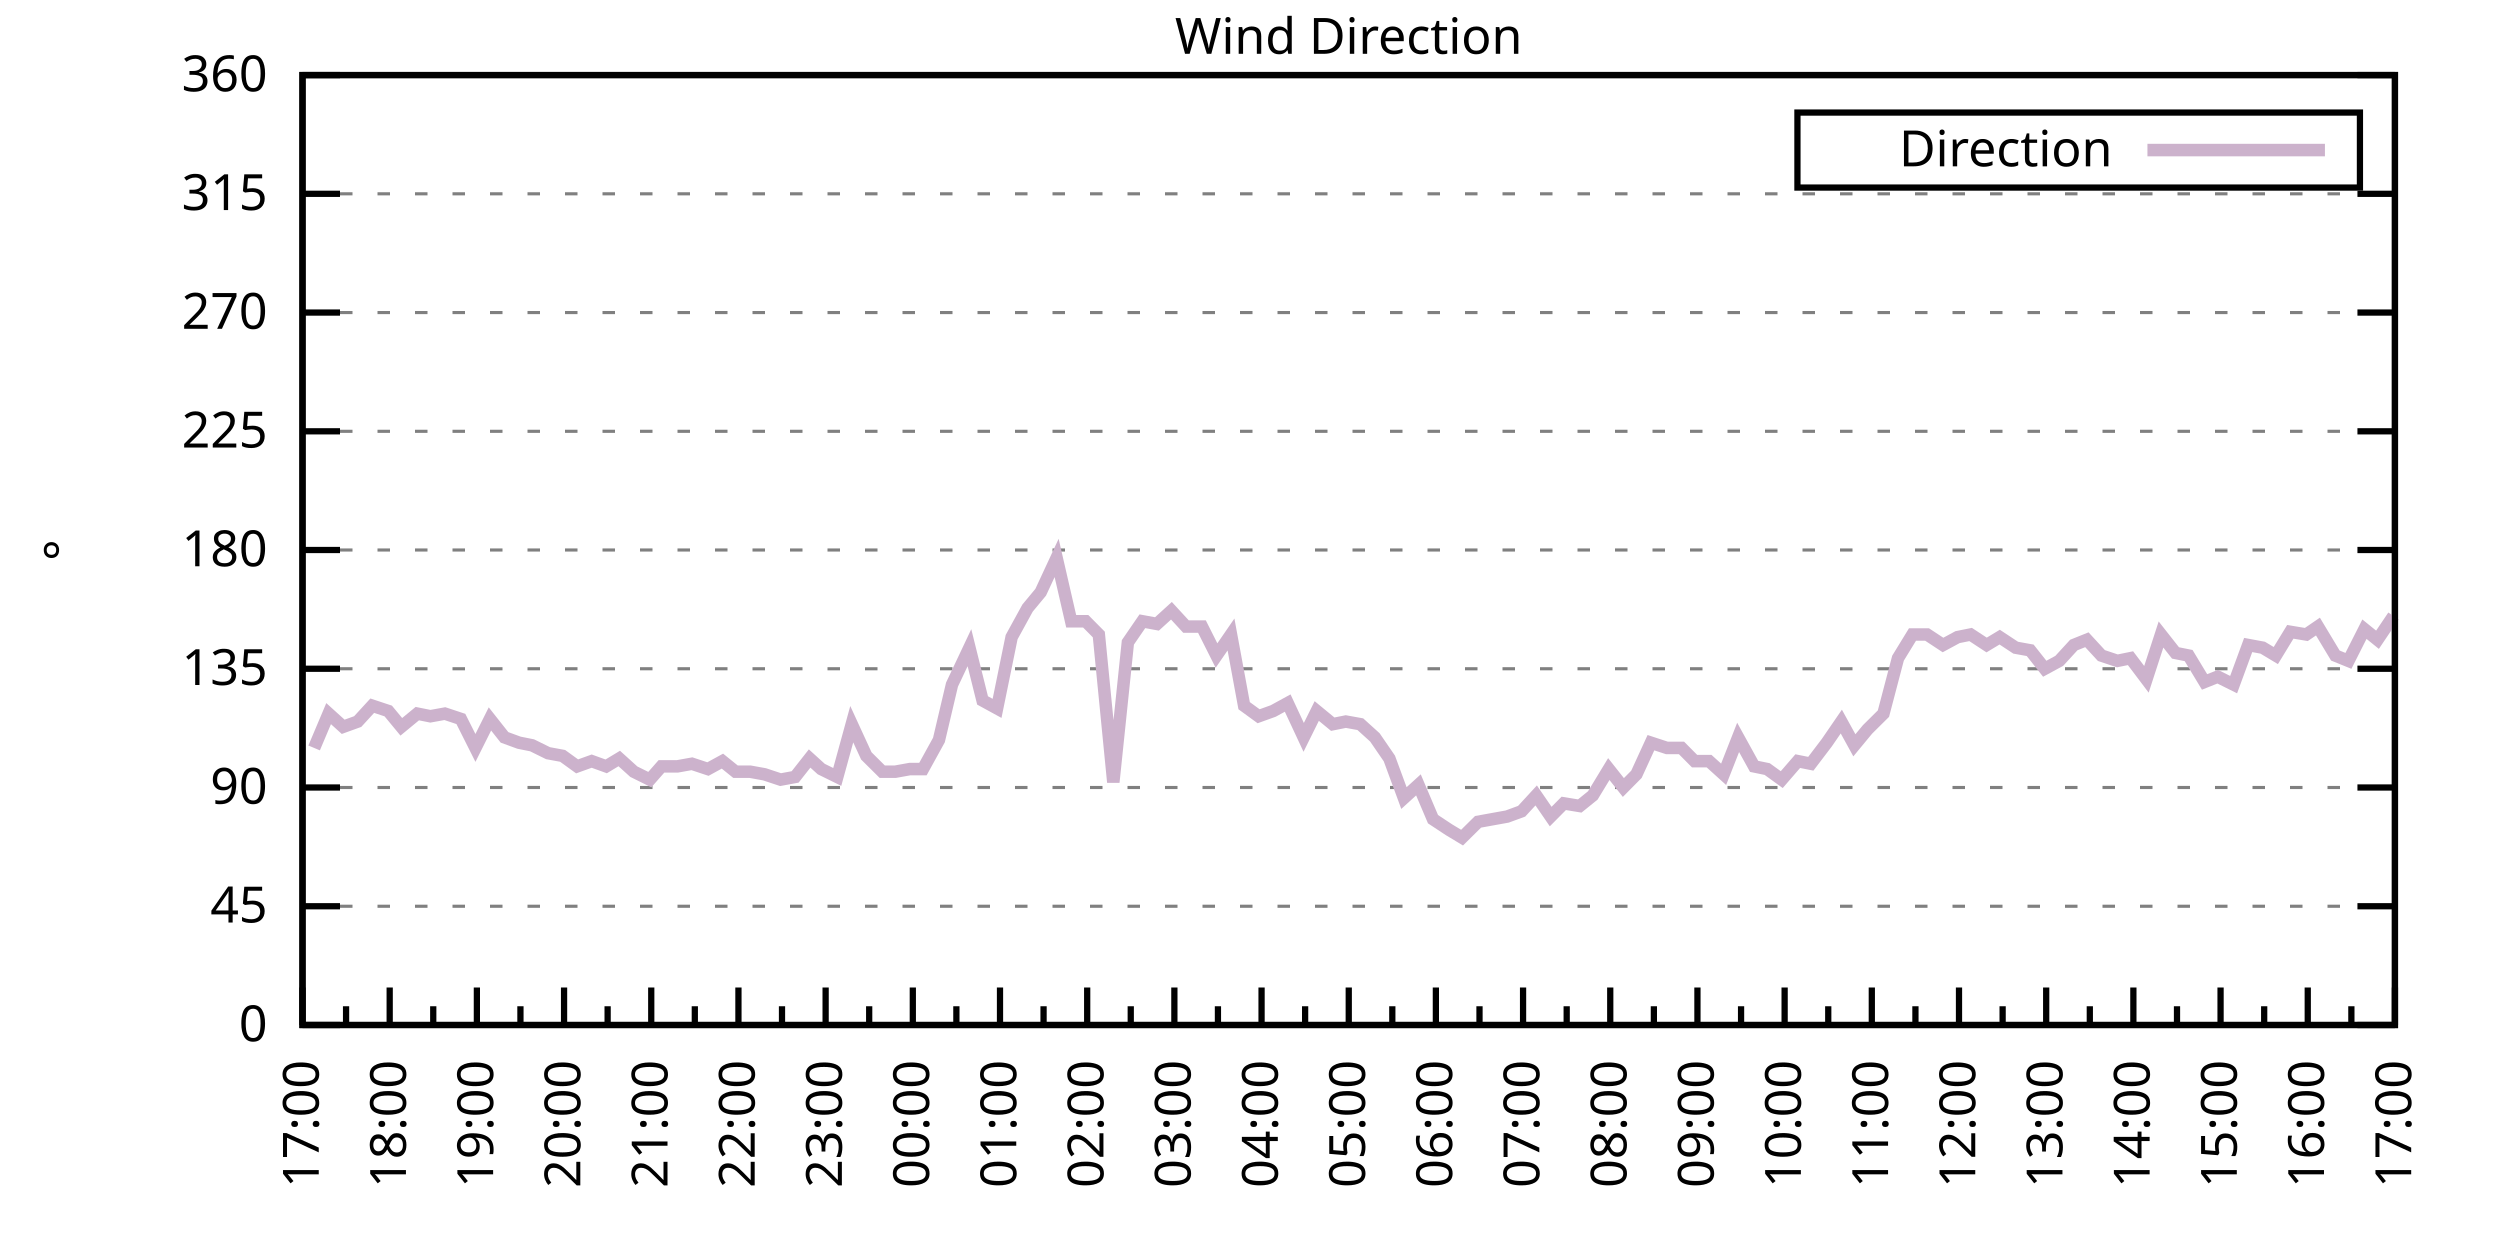
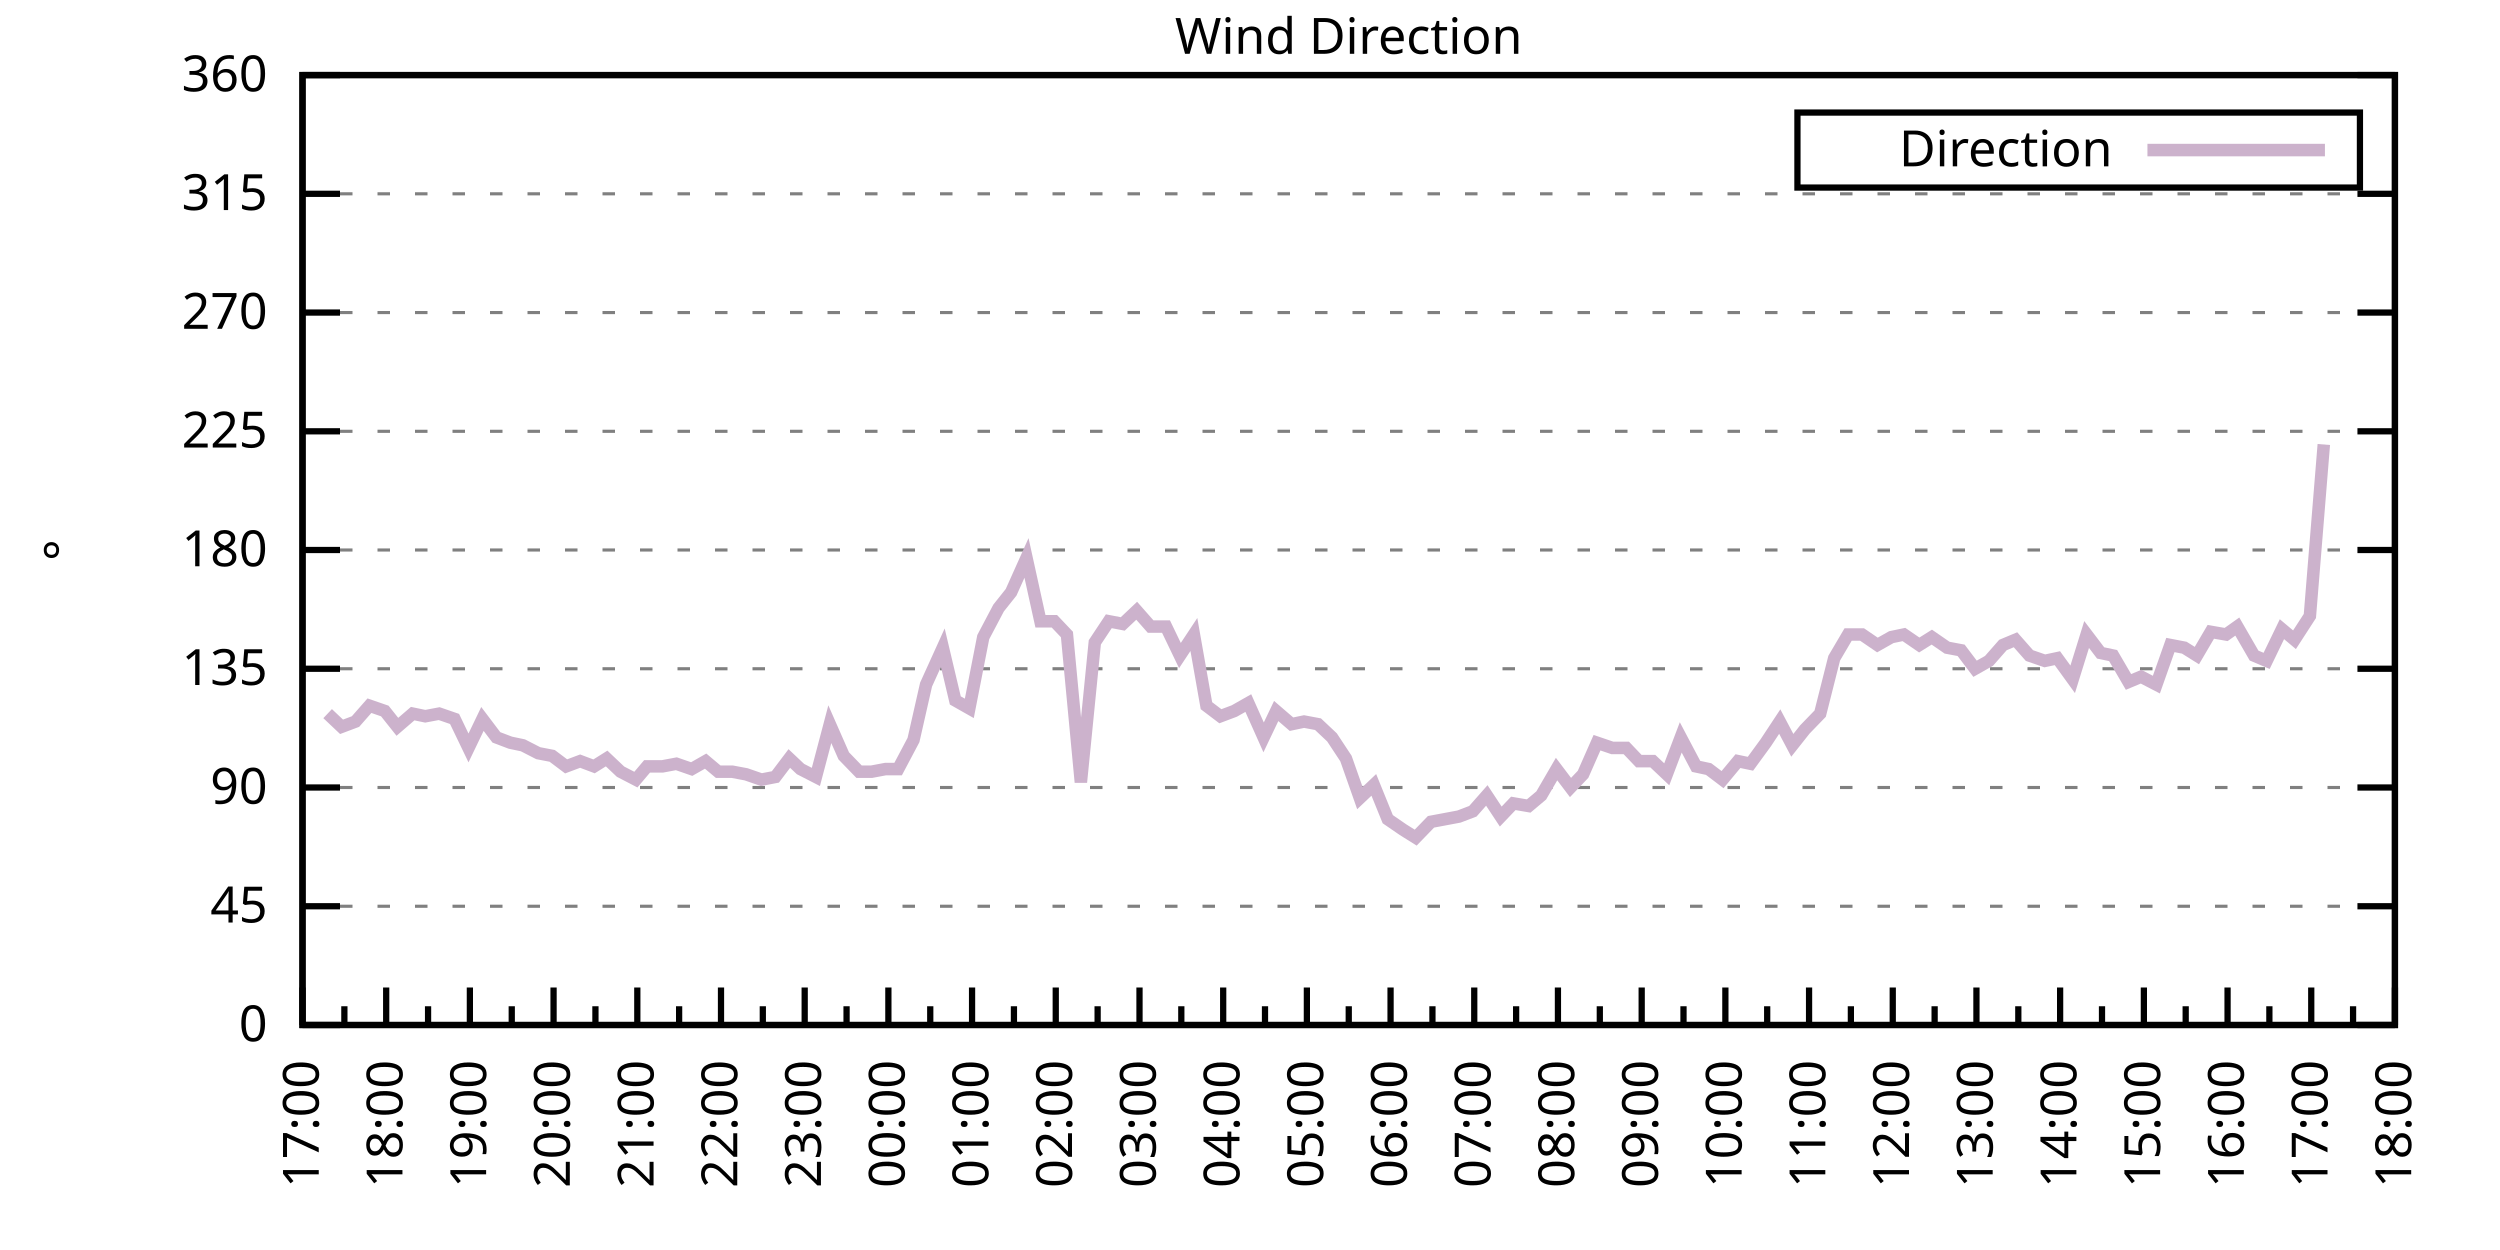
<svg xmlns="http://www.w3.org/2000/svg" xmlns:xlink="http://www.w3.org/1999/xlink" width="400" height="200" viewBox="0 0 400 200">
  <g id="gnuplot_canvas">
    <rect x="0" y="0" width="400" height="200" fill="none" />
    <defs>
      <circle id="gpDot" r="0.5" stroke-width="0.5" stroke="currentColor" />
      <path id="gpPt0" stroke-width="0.333" stroke="currentColor" d="M-1,0 h2 M0,-1 v2" />
      <path id="gpPt1" stroke-width="0.333" stroke="currentColor" d="M-1,-1 L1,1 M1,-1 L-1,1" />
      <path id="gpPt2" stroke-width="0.333" stroke="currentColor" d="M-1,0 L1,0 M0,-1 L0,1 M-1,-1 L1,1 M-1,1 L1,-1" />
      <rect id="gpPt3" stroke-width="0.333" stroke="currentColor" x="-1" y="-1" width="2" height="2" />
      <rect id="gpPt4" stroke-width="0.333" stroke="currentColor" fill="currentColor" x="-1" y="-1" width="2" height="2" />
      <circle id="gpPt5" stroke-width="0.333" stroke="currentColor" cx="0" cy="0" r="1" />
      <use xlink:href="#gpPt5" id="gpPt6" fill="currentColor" stroke="none" />
      <path id="gpPt7" stroke-width="0.333" stroke="currentColor" d="M0,-1.33 L-1.33,0.67 L1.33,0.67 z" />
      <use xlink:href="#gpPt7" id="gpPt8" fill="currentColor" stroke="none" />
      <use xlink:href="#gpPt7" id="gpPt9" stroke="currentColor" transform="rotate(180)" />
      <use xlink:href="#gpPt9" id="gpPt10" fill="currentColor" stroke="none" />
      <use xlink:href="#gpPt3" id="gpPt11" stroke="currentColor" transform="rotate(45)" />
      <use xlink:href="#gpPt11" id="gpPt12" fill="currentColor" stroke="none" />
      <path id="gpPt13" stroke-width="0.333" stroke="currentColor" d="M0,1.330 L1.265,0.411 L0.782,-1.067 L-0.782,-1.076 L-1.265,0.411 z" />
      <use xlink:href="#gpPt13" id="gpPt14" fill="currentColor" stroke="none" />
      <filter id="textbox" filterUnits="objectBoundingBox" x="0" y="0" height="1" width="1">
        <feFlood flood-color="white" flood-opacity="1" result="bgnd" />
        <feComposite in="SourceGraphic" in2="bgnd" operator="atop" />
      </filter>
      <filter id="greybox" filterUnits="objectBoundingBox" x="0" y="0" height="1" width="1">
        <feFlood flood-color="lightgrey" flood-opacity="1" result="grey" />
        <feComposite in="SourceGraphic" in2="grey" operator="atop" />
      </filter>
    </defs>
    <g fill="none" color="white" stroke="currentColor" stroke-width="1.00" stroke-linecap="butt" stroke-linejoin="miter">
</g>
    <g fill="none" color="black" stroke="currentColor" stroke-width="1.00" stroke-linecap="butt" stroke-linejoin="miter">
      <g stroke="none" shape-rendering="crispEdges">
        <polygon fill="rgb(255, 255, 255)" points="48.40,164.00 383.18,164.00 383.18,12.02 48.40,12.02 " />
      </g>
    </g>
    <g fill="none" color="black" stroke="currentColor" stroke-width="1.00" stroke-linecap="butt" stroke-linejoin="miter">
</g>
    <g fill="none" color="black" stroke="black" stroke-width="0.50" stroke-linecap="butt" stroke-linejoin="miter">
</g>
    <g fill="none" color="gray" stroke="currentColor" stroke-width="0.50" stroke-linecap="butt" stroke-linejoin="miter">
      <path stroke="gray" stroke-dasharray="2,4" class="gridline" d="M48.40,164.00 L383.19,164.00  " />
    </g>
    <g fill="none" color="gray" stroke="gray" stroke-width="1.00" stroke-linecap="butt" stroke-linejoin="miter">
</g>
    <g fill="none" color="black" stroke="currentColor" stroke-width="1.00" stroke-linecap="butt" stroke-linejoin="miter">
      <path stroke="black" d="M48.40,164.00 L54.40,164.00 M383.19,164.00 L377.19,164.00  " />
      <g transform="translate(42.80,166.60)" stroke="none" fill="black" font-family="Sans" font-size="8.00" text-anchor="end">
        <text>
          <tspan font-family="Sans"> 0</tspan>
        </text>
      </g>
    </g>
    <g fill="none" color="black" stroke="currentColor" stroke-width="1.00" stroke-linecap="butt" stroke-linejoin="miter">
</g>
    <g fill="none" color="black" stroke="black" stroke-width="0.50" stroke-linecap="butt" stroke-linejoin="miter">
</g>
    <g fill="none" color="gray" stroke="currentColor" stroke-width="0.50" stroke-linecap="butt" stroke-linejoin="miter">
      <path stroke="gray" stroke-dasharray="2,4" class="gridline" d="M48.40,145.00 L383.19,145.00  " />
    </g>
    <g fill="none" color="gray" stroke="gray" stroke-width="1.00" stroke-linecap="butt" stroke-linejoin="miter">
</g>
    <g fill="none" color="black" stroke="currentColor" stroke-width="1.00" stroke-linecap="butt" stroke-linejoin="miter">
      <path stroke="black" d="M48.40,145.00 L54.40,145.00 M383.19,145.00 L377.19,145.00  " />
      <g transform="translate(42.80,147.60)" stroke="none" fill="black" font-family="Sans" font-size="8.00" text-anchor="end">
        <text>
          <tspan font-family="Sans"> 45</tspan>
        </text>
      </g>
    </g>
    <g fill="none" color="black" stroke="currentColor" stroke-width="1.00" stroke-linecap="butt" stroke-linejoin="miter">
</g>
    <g fill="none" color="black" stroke="black" stroke-width="0.50" stroke-linecap="butt" stroke-linejoin="miter">
</g>
    <g fill="none" color="gray" stroke="currentColor" stroke-width="0.50" stroke-linecap="butt" stroke-linejoin="miter">
      <path stroke="gray" stroke-dasharray="2,4" class="gridline" d="M48.40,126.00 L383.19,126.00  " />
    </g>
    <g fill="none" color="gray" stroke="gray" stroke-width="1.00" stroke-linecap="butt" stroke-linejoin="miter">
</g>
    <g fill="none" color="black" stroke="currentColor" stroke-width="1.00" stroke-linecap="butt" stroke-linejoin="miter">
      <path stroke="black" d="M48.40,126.00 L54.40,126.00 M383.19,126.00 L377.19,126.00  " />
      <g transform="translate(42.80,128.60)" stroke="none" fill="black" font-family="Sans" font-size="8.00" text-anchor="end">
        <text>
          <tspan font-family="Sans"> 90</tspan>
        </text>
      </g>
    </g>
    <g fill="none" color="black" stroke="currentColor" stroke-width="1.00" stroke-linecap="butt" stroke-linejoin="miter">
</g>
    <g fill="none" color="black" stroke="black" stroke-width="0.50" stroke-linecap="butt" stroke-linejoin="miter">
</g>
    <g fill="none" color="gray" stroke="currentColor" stroke-width="0.50" stroke-linecap="butt" stroke-linejoin="miter">
      <path stroke="gray" stroke-dasharray="2,4" class="gridline" d="M48.40,107.00 L383.19,107.00  " />
    </g>
    <g fill="none" color="gray" stroke="gray" stroke-width="1.00" stroke-linecap="butt" stroke-linejoin="miter">
</g>
    <g fill="none" color="black" stroke="currentColor" stroke-width="1.00" stroke-linecap="butt" stroke-linejoin="miter">
      <path stroke="black" d="M48.40,107.00 L54.40,107.00 M383.19,107.00 L377.19,107.00  " />
      <g transform="translate(42.80,109.60)" stroke="none" fill="black" font-family="Sans" font-size="8.00" text-anchor="end">
        <text>
          <tspan font-family="Sans"> 135</tspan>
        </text>
      </g>
    </g>
    <g fill="none" color="black" stroke="currentColor" stroke-width="1.00" stroke-linecap="butt" stroke-linejoin="miter">
</g>
    <g fill="none" color="black" stroke="black" stroke-width="0.50" stroke-linecap="butt" stroke-linejoin="miter">
</g>
    <g fill="none" color="gray" stroke="currentColor" stroke-width="0.50" stroke-linecap="butt" stroke-linejoin="miter">
      <path stroke="gray" stroke-dasharray="2,4" class="gridline" d="M48.40,88.00 L383.19,88.00  " />
    </g>
    <g fill="none" color="gray" stroke="gray" stroke-width="1.00" stroke-linecap="butt" stroke-linejoin="miter">
</g>
    <g fill="none" color="black" stroke="currentColor" stroke-width="1.00" stroke-linecap="butt" stroke-linejoin="miter">
      <path stroke="black" d="M48.40,88.00 L54.40,88.00 M383.19,88.00 L377.19,88.00  " />
      <g transform="translate(42.80,90.60)" stroke="none" fill="black" font-family="Sans" font-size="8.00" text-anchor="end">
        <text>
          <tspan font-family="Sans"> 180</tspan>
        </text>
      </g>
    </g>
    <g fill="none" color="black" stroke="currentColor" stroke-width="1.00" stroke-linecap="butt" stroke-linejoin="miter">
</g>
    <g fill="none" color="black" stroke="black" stroke-width="0.50" stroke-linecap="butt" stroke-linejoin="miter">
</g>
    <g fill="none" color="gray" stroke="currentColor" stroke-width="0.50" stroke-linecap="butt" stroke-linejoin="miter">
      <path stroke="gray" stroke-dasharray="2,4" class="gridline" d="M48.40,69.01 L383.19,69.01  " />
    </g>
    <g fill="none" color="gray" stroke="gray" stroke-width="1.00" stroke-linecap="butt" stroke-linejoin="miter">
</g>
    <g fill="none" color="black" stroke="currentColor" stroke-width="1.00" stroke-linecap="butt" stroke-linejoin="miter">
      <path stroke="black" d="M48.40,69.01 L54.40,69.01 M383.19,69.01 L377.19,69.01  " />
      <g transform="translate(42.80,71.61)" stroke="none" fill="black" font-family="Sans" font-size="8.00" text-anchor="end">
        <text>
          <tspan font-family="Sans"> 225</tspan>
        </text>
      </g>
    </g>
    <g fill="none" color="black" stroke="currentColor" stroke-width="1.00" stroke-linecap="butt" stroke-linejoin="miter">
</g>
    <g fill="none" color="black" stroke="black" stroke-width="0.50" stroke-linecap="butt" stroke-linejoin="miter">
</g>
    <g fill="none" color="gray" stroke="currentColor" stroke-width="0.50" stroke-linecap="butt" stroke-linejoin="miter">
      <path stroke="gray" stroke-dasharray="2,4" class="gridline" d="M48.40,50.01 L383.19,50.01  " />
    </g>
    <g fill="none" color="gray" stroke="gray" stroke-width="1.00" stroke-linecap="butt" stroke-linejoin="miter">
</g>
    <g fill="none" color="black" stroke="currentColor" stroke-width="1.00" stroke-linecap="butt" stroke-linejoin="miter">
      <path stroke="black" d="M48.40,50.01 L54.40,50.01 M383.19,50.01 L377.19,50.01  " />
      <g transform="translate(42.80,52.61)" stroke="none" fill="black" font-family="Sans" font-size="8.00" text-anchor="end">
        <text>
          <tspan font-family="Sans"> 270</tspan>
        </text>
      </g>
    </g>
    <g fill="none" color="black" stroke="currentColor" stroke-width="1.00" stroke-linecap="butt" stroke-linejoin="miter">
</g>
    <g fill="none" color="black" stroke="black" stroke-width="0.50" stroke-linecap="butt" stroke-linejoin="miter">
</g>
    <g fill="none" color="gray" stroke="currentColor" stroke-width="0.50" stroke-linecap="butt" stroke-linejoin="miter">
      <path stroke="gray" stroke-dasharray="2,4" class="gridline" d="M48.40,31.01 L383.19,31.01  " />
    </g>
    <g fill="none" color="gray" stroke="gray" stroke-width="1.00" stroke-linecap="butt" stroke-linejoin="miter">
</g>
    <g fill="none" color="black" stroke="currentColor" stroke-width="1.00" stroke-linecap="butt" stroke-linejoin="miter">
      <path stroke="black" d="M48.40,31.01 L54.40,31.01 M383.19,31.01 L377.19,31.01  " />
      <g transform="translate(42.80,33.61)" stroke="none" fill="black" font-family="Sans" font-size="8.00" text-anchor="end">
        <text>
          <tspan font-family="Sans"> 315</tspan>
        </text>
      </g>
    </g>
    <g fill="none" color="black" stroke="currentColor" stroke-width="1.00" stroke-linecap="butt" stroke-linejoin="miter">
</g>
    <g fill="none" color="black" stroke="black" stroke-width="0.50" stroke-linecap="butt" stroke-linejoin="miter">
</g>
    <g fill="none" color="gray" stroke="currentColor" stroke-width="0.50" stroke-linecap="butt" stroke-linejoin="miter">
      <path stroke="gray" stroke-dasharray="2,4" class="gridline" d="M48.40,12.01 L383.19,12.01  " />
    </g>
    <g fill="none" color="gray" stroke="gray" stroke-width="1.00" stroke-linecap="butt" stroke-linejoin="miter">
</g>
    <g fill="none" color="black" stroke="currentColor" stroke-width="1.00" stroke-linecap="butt" stroke-linejoin="miter">
      <path stroke="black" d="M48.40,12.01 L54.40,12.01 M383.19,12.01 L377.19,12.01  " />
      <g transform="translate(42.80,14.61)" stroke="none" fill="black" font-family="Sans" font-size="8.00" text-anchor="end">
        <text>
          <tspan font-family="Sans"> 360</tspan>
        </text>
      </g>
    </g>
    <g fill="none" color="black" stroke="currentColor" stroke-width="1.00" stroke-linecap="butt" stroke-linejoin="miter">
      <path stroke="black" d="M48.40,164.00 L48.40,158.00  " />
      <g transform="translate(51.00,169.60) rotate(270)" stroke="none" fill="black" font-family="Sans" font-size="8.00" text-anchor="end">
        <text>
          <tspan font-family="Sans">17:00</tspan>
        </text>
      </g>
    </g>
    <g fill="none" color="black" stroke="currentColor" stroke-width="1.00" stroke-linecap="butt" stroke-linejoin="miter">
-       <path stroke="black" d="M55.37,164.00 L55.37,161.00 M62.35,164.00 L62.35,158.00  " />
-       <g transform="translate(64.95,169.60) rotate(270)" stroke="none" fill="black" font-family="Sans" font-size="8.00" text-anchor="end">
+       <path stroke="black" d="M55.10,164.00 L55.10,161.00 M61.79,164.00 L61.79,158.00  " />
+       <g transform="translate(64.39,169.60) rotate(270)" stroke="none" fill="black" font-family="Sans" font-size="8.00" text-anchor="end">
        <text>
          <tspan font-family="Sans">18:00</tspan>
        </text>
      </g>
    </g>
    <g fill="none" color="black" stroke="currentColor" stroke-width="1.00" stroke-linecap="butt" stroke-linejoin="miter">
-       <path stroke="black" d="M69.32,164.00 L69.32,161.00 M76.30,164.00 L76.30,158.00  " />
-       <g transform="translate(78.90,169.60) rotate(270)" stroke="none" fill="black" font-family="Sans" font-size="8.00" text-anchor="end">
+       <path stroke="black" d="M68.49,164.00 L68.49,161.00 M75.18,164.00 L75.18,158.00  " />
+       <g transform="translate(77.78,169.60) rotate(270)" stroke="none" fill="black" font-family="Sans" font-size="8.00" text-anchor="end">
        <text>
          <tspan font-family="Sans">19:00</tspan>
        </text>
      </g>
    </g>
    <g fill="none" color="black" stroke="currentColor" stroke-width="1.00" stroke-linecap="butt" stroke-linejoin="miter">
-       <path stroke="black" d="M83.27,164.00 L83.27,161.00 M90.25,164.00 L90.25,158.00  " />
-       <g transform="translate(92.85,169.60) rotate(270)" stroke="none" fill="black" font-family="Sans" font-size="8.00" text-anchor="end">
+       <path stroke="black" d="M81.88,164.00 L81.88,161.00 M88.57,164.00 L88.57,158.00  " />
+       <g transform="translate(91.17,169.60) rotate(270)" stroke="none" fill="black" font-family="Sans" font-size="8.00" text-anchor="end">
        <text>
          <tspan font-family="Sans">20:00</tspan>
        </text>
      </g>
    </g>
    <g fill="none" color="black" stroke="currentColor" stroke-width="1.00" stroke-linecap="butt" stroke-linejoin="miter">
-       <path stroke="black" d="M97.22,164.00 L97.22,161.00 M104.20,164.00 L104.20,158.00  " />
-       <g transform="translate(106.80,169.60) rotate(270)" stroke="none" fill="black" font-family="Sans" font-size="8.00" text-anchor="end">
+       <path stroke="black" d="M95.27,164.00 L95.27,161.00 M101.97,164.00 L101.97,158.00  " />
+       <g transform="translate(104.57,169.60) rotate(270)" stroke="none" fill="black" font-family="Sans" font-size="8.00" text-anchor="end">
        <text>
          <tspan font-family="Sans">21:00</tspan>
        </text>
      </g>
    </g>
    <g fill="none" color="black" stroke="currentColor" stroke-width="1.00" stroke-linecap="butt" stroke-linejoin="miter">
-       <path stroke="black" d="M111.17,164.00 L111.17,161.00 M118.15,164.00 L118.15,158.00  " />
-       <g transform="translate(120.75,169.60) rotate(270)" stroke="none" fill="black" font-family="Sans" font-size="8.00" text-anchor="end">
+       <path stroke="black" d="M108.66,164.00 L108.66,161.00 M115.36,164.00 L115.36,158.00  " />
+       <g transform="translate(117.96,169.60) rotate(270)" stroke="none" fill="black" font-family="Sans" font-size="8.00" text-anchor="end">
        <text>
          <tspan font-family="Sans">22:00</tspan>
        </text>
      </g>
    </g>
    <g fill="none" color="black" stroke="currentColor" stroke-width="1.00" stroke-linecap="butt" stroke-linejoin="miter">
-       <path stroke="black" d="M125.12,164.00 L125.12,161.00 M132.10,164.00 L132.10,158.00  " />
-       <g transform="translate(134.70,169.60) rotate(270)" stroke="none" fill="black" font-family="Sans" font-size="8.00" text-anchor="end">
+       <path stroke="black" d="M122.05,164.00 L122.05,161.00 M128.75,164.00 L128.75,158.00  " />
+       <g transform="translate(131.35,169.60) rotate(270)" stroke="none" fill="black" font-family="Sans" font-size="8.00" text-anchor="end">
        <text>
          <tspan font-family="Sans">23:00</tspan>
        </text>
      </g>
    </g>
    <g fill="none" color="black" stroke="currentColor" stroke-width="1.00" stroke-linecap="butt" stroke-linejoin="miter">
-       <path stroke="black" d="M139.07,164.00 L139.07,161.00 M146.05,164.00 L146.05,158.00  " />
-       <g transform="translate(148.65,169.60) rotate(270)" stroke="none" fill="black" font-family="Sans" font-size="8.00" text-anchor="end">
+       <path stroke="black" d="M135.45,164.00 L135.45,161.00 M142.14,164.00 L142.14,158.00  " />
+       <g transform="translate(144.74,169.60) rotate(270)" stroke="none" fill="black" font-family="Sans" font-size="8.00" text-anchor="end">
        <text>
          <tspan font-family="Sans">00:00</tspan>
        </text>
      </g>
    </g>
    <g fill="none" color="black" stroke="currentColor" stroke-width="1.00" stroke-linecap="butt" stroke-linejoin="miter">
-       <path stroke="black" d="M153.02,164.00 L153.02,161.00 M160.00,164.00 L160.00,158.00  " />
-       <g transform="translate(162.60,169.60) rotate(270)" stroke="none" fill="black" font-family="Sans" font-size="8.00" text-anchor="end">
+       <path stroke="black" d="M148.84,164.00 L148.84,161.00 M155.53,164.00 L155.53,158.00  " />
+       <g transform="translate(158.13,169.60) rotate(270)" stroke="none" fill="black" font-family="Sans" font-size="8.00" text-anchor="end">
        <text>
          <tspan font-family="Sans">01:00</tspan>
        </text>
      </g>
    </g>
    <g fill="none" color="black" stroke="currentColor" stroke-width="1.00" stroke-linecap="butt" stroke-linejoin="miter">
-       <path stroke="black" d="M166.97,164.00 L166.97,161.00 M173.95,164.00 L173.95,158.00  " />
-       <g transform="translate(176.55,169.60) rotate(270)" stroke="none" fill="black" font-family="Sans" font-size="8.00" text-anchor="end">
+       <path stroke="black" d="M162.23,164.00 L162.23,161.00 M168.92,164.00 L168.92,158.00  " />
+       <g transform="translate(171.52,169.60) rotate(270)" stroke="none" fill="black" font-family="Sans" font-size="8.00" text-anchor="end">
        <text>
          <tspan font-family="Sans">02:00</tspan>
        </text>
      </g>
    </g>
    <g fill="none" color="black" stroke="currentColor" stroke-width="1.00" stroke-linecap="butt" stroke-linejoin="miter">
-       <path stroke="black" d="M180.92,164.00 L180.92,161.00 M187.90,164.00 L187.90,158.00  " />
-       <g transform="translate(190.50,169.60) rotate(270)" stroke="none" fill="black" font-family="Sans" font-size="8.00" text-anchor="end">
+       <path stroke="black" d="M175.62,164.00 L175.62,161.00 M182.32,164.00 L182.32,158.00  " />
+       <g transform="translate(184.92,169.60) rotate(270)" stroke="none" fill="black" font-family="Sans" font-size="8.00" text-anchor="end">
        <text>
          <tspan font-family="Sans">03:00</tspan>
        </text>
      </g>
    </g>
    <g fill="none" color="black" stroke="currentColor" stroke-width="1.00" stroke-linecap="butt" stroke-linejoin="miter">
-       <path stroke="black" d="M194.87,164.00 L194.87,161.00 M201.85,164.00 L201.85,158.00  " />
-       <g transform="translate(204.45,169.60) rotate(270)" stroke="none" fill="black" font-family="Sans" font-size="8.00" text-anchor="end">
+       <path stroke="black" d="M189.01,164.00 L189.01,161.00 M195.71,164.00 L195.71,158.00  " />
+       <g transform="translate(198.31,169.60) rotate(270)" stroke="none" fill="black" font-family="Sans" font-size="8.00" text-anchor="end">
        <text>
          <tspan font-family="Sans">04:00</tspan>
        </text>
      </g>
    </g>
    <g fill="none" color="black" stroke="currentColor" stroke-width="1.00" stroke-linecap="butt" stroke-linejoin="miter">
-       <path stroke="black" d="M208.82,164.00 L208.82,161.00 M215.80,164.00 L215.80,158.00  " />
-       <g transform="translate(218.40,169.60) rotate(270)" stroke="none" fill="black" font-family="Sans" font-size="8.00" text-anchor="end">
+       <path stroke="black" d="M202.40,164.00 L202.40,161.00 M209.10,164.00 L209.10,158.00  " />
+       <g transform="translate(211.70,169.60) rotate(270)" stroke="none" fill="black" font-family="Sans" font-size="8.00" text-anchor="end">
        <text>
          <tspan font-family="Sans">05:00</tspan>
        </text>
      </g>
    </g>
    <g fill="none" color="black" stroke="currentColor" stroke-width="1.00" stroke-linecap="butt" stroke-linejoin="miter">
-       <path stroke="black" d="M222.77,164.00 L222.77,161.00 M229.74,164.00 L229.74,158.00  " />
-       <g transform="translate(232.34,169.60) rotate(270)" stroke="none" fill="black" font-family="Sans" font-size="8.00" text-anchor="end">
+       <path stroke="black" d="M215.80,164.00 L215.80,161.00 M222.49,164.00 L222.49,158.00  " />
+       <g transform="translate(225.09,169.60) rotate(270)" stroke="none" fill="black" font-family="Sans" font-size="8.00" text-anchor="end">
        <text>
          <tspan font-family="Sans">06:00</tspan>
        </text>
      </g>
    </g>
    <g fill="none" color="black" stroke="currentColor" stroke-width="1.00" stroke-linecap="butt" stroke-linejoin="miter">
-       <path stroke="black" d="M236.72,164.00 L236.72,161.00 M243.69,164.00 L243.69,158.00  " />
-       <g transform="translate(246.29,169.60) rotate(270)" stroke="none" fill="black" font-family="Sans" font-size="8.00" text-anchor="end">
+       <path stroke="black" d="M229.19,164.00 L229.19,161.00 M235.88,164.00 L235.88,158.00  " />
+       <g transform="translate(238.48,169.60) rotate(270)" stroke="none" fill="black" font-family="Sans" font-size="8.00" text-anchor="end">
        <text>
          <tspan font-family="Sans">07:00</tspan>
        </text>
      </g>
    </g>
    <g fill="none" color="black" stroke="currentColor" stroke-width="1.00" stroke-linecap="butt" stroke-linejoin="miter">
-       <path stroke="black" d="M250.67,164.00 L250.67,161.00 M257.64,164.00 L257.64,158.00  " />
-       <g transform="translate(260.24,169.60) rotate(270)" stroke="none" fill="black" font-family="Sans" font-size="8.00" text-anchor="end">
+       <path stroke="black" d="M242.58,164.00 L242.58,161.00 M249.27,164.00 L249.27,158.00  " />
+       <g transform="translate(251.87,169.60) rotate(270)" stroke="none" fill="black" font-family="Sans" font-size="8.00" text-anchor="end">
        <text>
          <tspan font-family="Sans">08:00</tspan>
        </text>
      </g>
    </g>
    <g fill="none" color="black" stroke="currentColor" stroke-width="1.00" stroke-linecap="butt" stroke-linejoin="miter">
-       <path stroke="black" d="M264.62,164.00 L264.62,161.00 M271.59,164.00 L271.59,158.00  " />
-       <g transform="translate(274.19,169.60) rotate(270)" stroke="none" fill="black" font-family="Sans" font-size="8.00" text-anchor="end">
+       <path stroke="black" d="M255.97,164.00 L255.97,161.00 M262.67,164.00 L262.67,158.00  " />
+       <g transform="translate(265.27,169.60) rotate(270)" stroke="none" fill="black" font-family="Sans" font-size="8.00" text-anchor="end">
        <text>
          <tspan font-family="Sans">09:00</tspan>
        </text>
      </g>
    </g>
    <g fill="none" color="black" stroke="currentColor" stroke-width="1.00" stroke-linecap="butt" stroke-linejoin="miter">
-       <path stroke="black" d="M278.57,164.00 L278.57,161.00 M285.54,164.00 L285.54,158.00  " />
-       <g transform="translate(288.14,169.60) rotate(270)" stroke="none" fill="black" font-family="Sans" font-size="8.00" text-anchor="end">
+       <path stroke="black" d="M269.36,164.00 L269.36,161.00 M276.06,164.00 L276.06,158.00  " />
+       <g transform="translate(278.66,169.60) rotate(270)" stroke="none" fill="black" font-family="Sans" font-size="8.00" text-anchor="end">
        <text>
          <tspan font-family="Sans">10:00</tspan>
        </text>
      </g>
    </g>
    <g fill="none" color="black" stroke="currentColor" stroke-width="1.00" stroke-linecap="butt" stroke-linejoin="miter">
-       <path stroke="black" d="M292.52,164.00 L292.52,161.00 M299.49,164.00 L299.49,158.00  " />
-       <g transform="translate(302.09,169.60) rotate(270)" stroke="none" fill="black" font-family="Sans" font-size="8.00" text-anchor="end">
+       <path stroke="black" d="M282.75,164.00 L282.75,161.00 M289.45,164.00 L289.45,158.00  " />
+       <g transform="translate(292.05,169.60) rotate(270)" stroke="none" fill="black" font-family="Sans" font-size="8.00" text-anchor="end">
        <text>
          <tspan font-family="Sans">11:00</tspan>
        </text>
      </g>
    </g>
    <g fill="none" color="black" stroke="currentColor" stroke-width="1.00" stroke-linecap="butt" stroke-linejoin="miter">
-       <path stroke="black" d="M306.47,164.00 L306.47,161.00 M313.44,164.00 L313.44,158.00  " />
-       <g transform="translate(316.04,169.60) rotate(270)" stroke="none" fill="black" font-family="Sans" font-size="8.00" text-anchor="end">
+       <path stroke="black" d="M296.14,164.00 L296.14,161.00 M302.84,164.00 L302.84,158.00  " />
+       <g transform="translate(305.44,169.60) rotate(270)" stroke="none" fill="black" font-family="Sans" font-size="8.00" text-anchor="end">
        <text>
          <tspan font-family="Sans">12:00</tspan>
        </text>
      </g>
    </g>
    <g fill="none" color="black" stroke="currentColor" stroke-width="1.00" stroke-linecap="butt" stroke-linejoin="miter">
-       <path stroke="black" d="M320.42,164.00 L320.42,161.00 M327.39,164.00 L327.39,158.00  " />
-       <g transform="translate(329.99,169.60) rotate(270)" stroke="none" fill="black" font-family="Sans" font-size="8.00" text-anchor="end">
+       <path stroke="black" d="M309.54,164.00 L309.54,161.00 M316.23,164.00 L316.23,158.00  " />
+       <g transform="translate(318.83,169.60) rotate(270)" stroke="none" fill="black" font-family="Sans" font-size="8.00" text-anchor="end">
        <text>
          <tspan font-family="Sans">13:00</tspan>
        </text>
      </g>
    </g>
    <g fill="none" color="black" stroke="currentColor" stroke-width="1.00" stroke-linecap="butt" stroke-linejoin="miter">
-       <path stroke="black" d="M334.37,164.00 L334.37,161.00 M341.34,164.00 L341.34,158.00  " />
-       <g transform="translate(343.94,169.60) rotate(270)" stroke="none" fill="black" font-family="Sans" font-size="8.00" text-anchor="end">
+       <path stroke="black" d="M322.93,164.00 L322.93,161.00 M329.62,164.00 L329.62,158.00  " />
+       <g transform="translate(332.22,169.60) rotate(270)" stroke="none" fill="black" font-family="Sans" font-size="8.00" text-anchor="end">
        <text>
          <tspan font-family="Sans">14:00</tspan>
        </text>
      </g>
    </g>
    <g fill="none" color="black" stroke="currentColor" stroke-width="1.00" stroke-linecap="butt" stroke-linejoin="miter">
-       <path stroke="black" d="M348.32,164.00 L348.32,161.00 M355.29,164.00 L355.29,158.00  " />
-       <g transform="translate(357.89,169.60) rotate(270)" stroke="none" fill="black" font-family="Sans" font-size="8.00" text-anchor="end">
+       <path stroke="black" d="M336.32,164.00 L336.32,161.00 M343.02,164.00 L343.02,158.00  " />
+       <g transform="translate(345.62,169.60) rotate(270)" stroke="none" fill="black" font-family="Sans" font-size="8.00" text-anchor="end">
        <text>
          <tspan font-family="Sans">15:00</tspan>
        </text>
      </g>
    </g>
    <g fill="none" color="black" stroke="currentColor" stroke-width="1.00" stroke-linecap="butt" stroke-linejoin="miter">
-       <path stroke="black" d="M362.27,164.00 L362.27,161.00 M369.24,164.00 L369.24,158.00  " />
-       <g transform="translate(371.84,169.60) rotate(270)" stroke="none" fill="black" font-family="Sans" font-size="8.00" text-anchor="end">
+       <path stroke="black" d="M349.71,164.00 L349.71,161.00 M356.41,164.00 L356.41,158.00  " />
+       <g transform="translate(359.01,169.60) rotate(270)" stroke="none" fill="black" font-family="Sans" font-size="8.00" text-anchor="end">
        <text>
          <tspan font-family="Sans">16:00</tspan>
        </text>
      </g>
    </g>
    <g fill="none" color="black" stroke="currentColor" stroke-width="1.00" stroke-linecap="butt" stroke-linejoin="miter">
-       <path stroke="black" d="M376.22,164.00 L376.22,161.00 M383.19,164.00 L383.19,158.00  " />
+       <path stroke="black" d="M363.10,164.00 L363.10,161.00 M369.80,164.00 L369.80,158.00  " />
+       <g transform="translate(372.40,169.60) rotate(270)" stroke="none" fill="black" font-family="Sans" font-size="8.00" text-anchor="end">
+         <text>
+           <tspan font-family="Sans">17:00</tspan>
+         </text>
+       </g>
+     </g>
+     <g fill="none" color="black" stroke="currentColor" stroke-width="1.00" stroke-linecap="butt" stroke-linejoin="miter">
+       <path stroke="black" d="M376.49,164.00 L376.49,161.00 M383.19,164.00 L383.19,158.00  " />
      <g transform="translate(385.79,169.60) rotate(270)" stroke="none" fill="black" font-family="Sans" font-size="8.00" text-anchor="end">
        <text>
-           <tspan font-family="Sans">17:00</tspan>
+           <tspan font-family="Sans">18:00</tspan>
        </text>
      </g>
    </g>
    <g fill="none" color="black" stroke="currentColor" stroke-width="1.00" stroke-linecap="butt" stroke-linejoin="miter">
</g>
    <g fill="none" color="black" stroke="currentColor" stroke-width="1.00" stroke-linecap="butt" stroke-linejoin="miter">
      <path stroke="black" d="M48.40,12.01 L48.40,164.00 L383.19,164.00 L383.19,12.01 L48.40,12.01 Z  " />
    </g>
    <g fill="none" color="black" stroke="currentColor" stroke-width="1.00" stroke-linecap="butt" stroke-linejoin="miter">
      <g transform="translate(12.80,88.01) rotate(270)" stroke="none" fill="black" font-family="Sans" font-size="8.00" text-anchor="middle">
        <text>
          <tspan font-family="Sans">°</tspan>
        </text>
      </g>
    </g>
    <g fill="none" color="black" stroke="currentColor" stroke-width="1.00" stroke-linecap="butt" stroke-linejoin="miter">
</g>
    <g fill="none" color="black" stroke="currentColor" stroke-width="1.00" stroke-linecap="butt" stroke-linejoin="miter">
      <path stroke="black" d="M287.59,30.01 L287.59,18.01 L377.59,18.01 L377.59,30.01 L287.59,30.01 Z  " />
    </g>
    <g id="Wind_direction_plot_1">
      <g fill="none" color="white" stroke="black" stroke-width="2.00" stroke-linecap="butt" stroke-linejoin="miter">
</g>
      <g fill="none" color="black" stroke="currentColor" stroke-width="2.00" stroke-linecap="butt" stroke-linejoin="miter">
        <g transform="translate(337.99,26.61)" stroke="none" fill="black" font-family="Sans" font-size="8.00" text-anchor="end">
          <text>
            <tspan font-family="Sans">Direction</tspan>
          </text>
        </g>
      </g>
      <g fill="none" color="black" stroke="currentColor" stroke-width="2.00" stroke-linecap="butt" stroke-linejoin="miter">
-         <path stroke="rgb(204, 178, 204)" d="M343.59,24.01 L371.99,24.01 M50.26,119.67 L52.58,114.18 L54.91,116.29 L57.23,115.45 L59.56,112.91 L62.12,113.76   L64.21,116.29 L66.77,114.18 L68.86,114.60 L71.18,114.18 L73.74,115.03 L76.07,119.67 L78.39,115.03 L80.72,117.98   L83.04,118.83 L85.13,119.25 L87.69,120.51 L90.02,120.94 L92.34,122.62 L94.67,121.78 L96.99,122.62 L99.08,121.36   L101.41,123.47 L103.97,124.74 L105.83,122.62 L108.38,122.62 L110.71,122.20 L113.27,123.05 L115.59,121.78 L117.68,123.47   L120.01,123.47 L122.33,123.89 L124.89,124.74 L127.22,124.31 L129.54,121.36 L131.40,123.05 L133.96,124.31 L136.28,115.87   L138.61,120.94 L141.16,123.47 L143.26,123.47 L145.58,123.05 L147.67,123.05 L150.23,118.40 L152.32,109.54 L155.11,103.63   L157.21,112.07 L159.53,113.34 L161.86,101.94 L164.41,97.29 L166.51,94.76 L169.06,89.27 L171.39,99.40 L173.71,99.40   L175.81,101.52 L178.13,125.16 L180.46,102.78 L182.78,99.40 L185.11,99.83 L187.43,97.72 L189.76,100.25 L192.31,100.25   L194.64,104.89 L196.96,101.52 L199.06,112.91 L201.38,114.60 L203.71,113.76 L206.03,112.49 L208.59,117.98 L210.68,113.76   L213.24,115.87 L215.33,115.45 L217.65,115.87 L219.98,117.98 L222.30,121.36 L224.63,127.69 L226.95,125.58 L229.28,131.07   L231.84,132.76 L233.93,134.02 L236.49,131.49 L238.81,131.07 L241.14,130.65 L243.46,129.80 L245.79,127.27 L248.11,130.65   L250.20,128.54 L252.76,128.96 L254.85,127.27 L257.41,123.05 L259.74,126.00 L261.83,123.89 L264.15,118.83 L266.71,119.67   L269.04,119.67 L271.13,121.78 L273.45,121.78 L275.78,123.89 L278.10,117.98 L280.66,122.62 L282.75,123.05 L285.08,124.74   L287.64,121.78 L289.73,122.20 L292.29,118.83 L294.61,115.45 L296.70,119.25 L298.80,116.71 L301.35,114.18 L303.68,105.31   L306.00,101.52 L308.33,101.52 L310.88,103.20 L313.21,101.94 L315.30,101.52 L317.86,103.20 L319.95,101.94 L322.51,103.63   L324.83,104.05 L327.16,107.00 L329.48,105.74 L331.81,103.20 L333.90,102.36 L336.23,104.89 L338.78,105.74 L340.88,105.31   L343.43,108.69 L345.76,101.52 L348.08,104.47 L350.18,104.89 L352.73,109.11 L354.83,108.27 L357.38,109.54 L359.71,103.20   L362.03,103.63 L364.13,104.89 L366.45,101.09 L369.01,101.52 L370.87,100.25 L373.66,104.89 L375.75,105.74 L378.31,100.67   L380.40,102.36 L382.96,98.56  " />
+         <path stroke="rgb(204, 178, 204)" d="M343.59,24.01 L371.99,24.01 M52.42,114.18 L54.65,116.29 L56.88,115.45 L59.11,112.91 L61.57,113.76 L63.58,116.29   L66.03,114.18 L68.04,114.60 L70.27,114.18 L72.73,115.03 L74.96,119.67 L77.19,115.03 L79.42,117.98 L81.66,118.83   L83.66,119.25 L86.12,120.51 L88.35,120.94 L90.58,122.62 L92.82,121.78 L95.05,122.62 L97.06,121.36 L99.29,123.47   L101.74,124.74 L103.53,122.62 L105.98,122.62 L108.22,122.20 L110.67,123.05 L112.90,121.78 L114.91,123.47 L117.14,123.47   L119.38,123.89 L121.83,124.74 L124.06,124.31 L126.29,121.36 L128.08,123.05 L130.54,124.31 L132.77,115.87 L135.00,120.94   L137.45,123.47 L139.46,123.47 L141.69,123.05 L143.70,123.05 L146.16,118.40 L148.17,109.54 L150.85,103.63 L152.85,112.07   L155.09,113.34 L157.32,101.94 L159.77,97.29 L161.78,94.76 L164.24,89.27 L166.47,99.40 L168.70,99.40 L170.71,101.52   L172.94,125.16 L175.17,102.78 L177.41,99.40 L179.64,99.83 L181.87,97.72 L184.10,100.25 L186.56,100.25 L188.79,104.89   L191.02,101.52 L193.03,112.91 L195.26,114.60 L197.49,113.76 L199.73,112.49 L202.18,117.98 L204.19,113.76 L206.64,115.87   L208.65,115.45 L210.88,115.87 L213.12,117.98 L215.35,121.36 L217.58,127.69 L219.81,125.58 L222.04,131.07 L224.50,132.76   L226.51,134.02 L228.96,131.49 L231.20,131.07 L233.43,130.65 L235.66,129.80 L237.89,127.27 L240.12,130.65 L242.13,128.54   L244.59,128.96 L246.60,127.27 L249.05,123.05 L251.28,126.00 L253.29,123.89 L255.52,118.83 L257.98,119.67 L260.21,119.67   L262.22,121.78 L264.45,121.78 L266.68,123.89 L268.92,117.98 L271.37,122.62 L273.38,123.05 L275.61,124.74 L278.07,121.78   L280.07,122.20 L282.53,118.83 L284.76,115.45 L286.77,119.25 L288.78,116.71 L291.23,114.18 L293.47,105.31 L295.70,101.52   L297.93,101.52 L300.39,103.20 L302.62,101.94 L304.63,101.52 L307.08,103.20 L309.09,101.94 L311.54,103.63 L313.78,104.05   L316.01,107.00 L318.24,105.74 L320.47,103.20 L322.48,102.36 L324.71,104.89 L327.17,105.74 L329.18,105.31 L331.63,108.69   L333.86,101.52 L336.10,104.47 L338.10,104.89 L340.56,109.11 L342.57,108.27 L345.02,109.54 L347.26,103.20 L349.49,103.63   L351.50,104.89 L353.73,101.09 L356.18,101.52 L357.97,100.25 L360.65,104.89 L362.66,105.74 L365.11,100.67 L367.12,102.36   L369.58,98.56 L371.81,71.12  " />
      </g>
    </g>
    <g fill="none" color="black" stroke="currentColor" stroke-width="2.00" stroke-linecap="butt" stroke-linejoin="miter">
</g>
    <g fill="none" color="black" stroke="black" stroke-width="1.00" stroke-linecap="butt" stroke-linejoin="miter">
</g>
    <g fill="none" color="black" stroke="currentColor" stroke-width="1.00" stroke-linecap="butt" stroke-linejoin="miter">
      <path stroke="black" d="M48.40,12.01 L48.40,164.00 L383.19,164.00 L383.19,12.01 L48.40,12.01 Z  " />
    </g>
    <g fill="none" color="black" stroke="currentColor" stroke-width="1.00" stroke-linecap="butt" stroke-linejoin="miter">
      <g transform="translate(215.79,8.61)" stroke="none" fill="black" font-family="Sans" font-size="8.00" text-anchor="middle">
        <text>
          <tspan font-family="Sans">Wind Direction</tspan>
        </text>
      </g>
    </g>
    <g fill="none" color="black" stroke="currentColor" stroke-width="1.00" stroke-linecap="butt" stroke-linejoin="miter">
</g>
  </g>
</svg>
